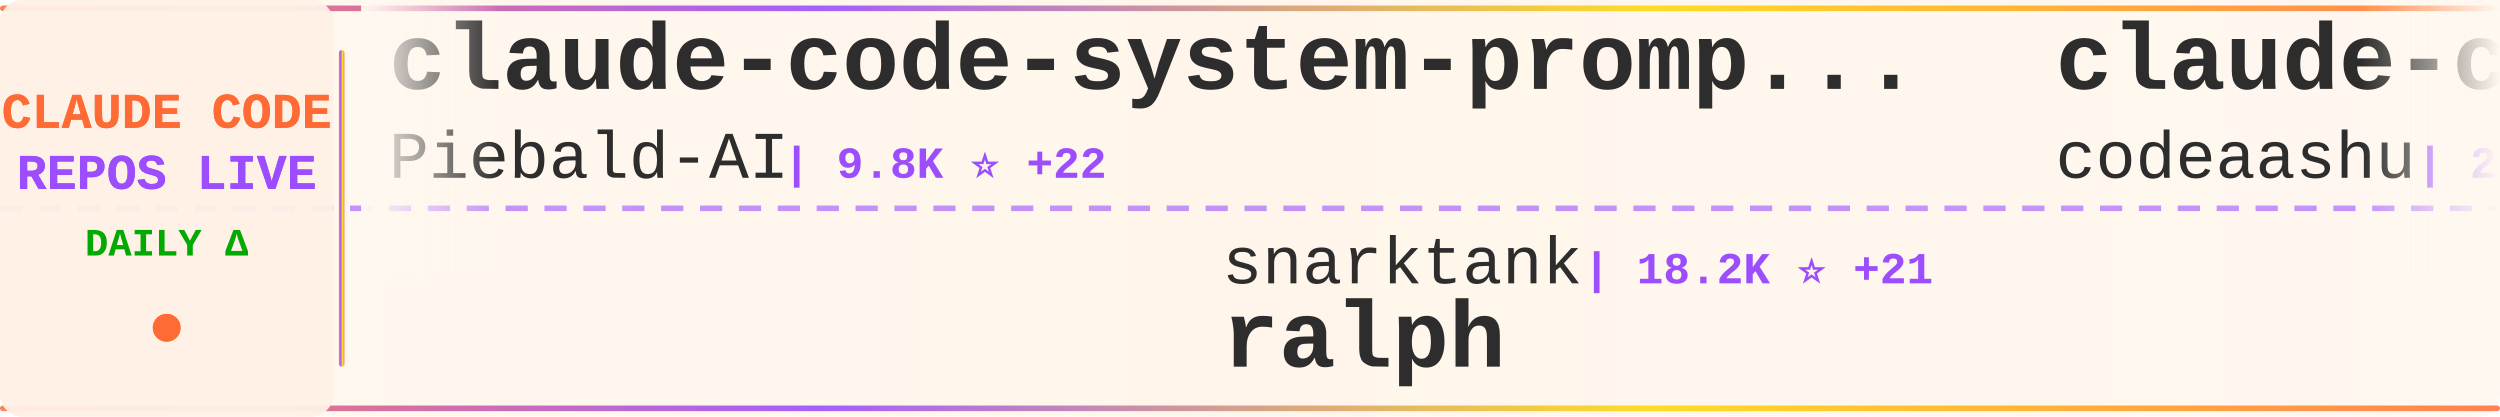
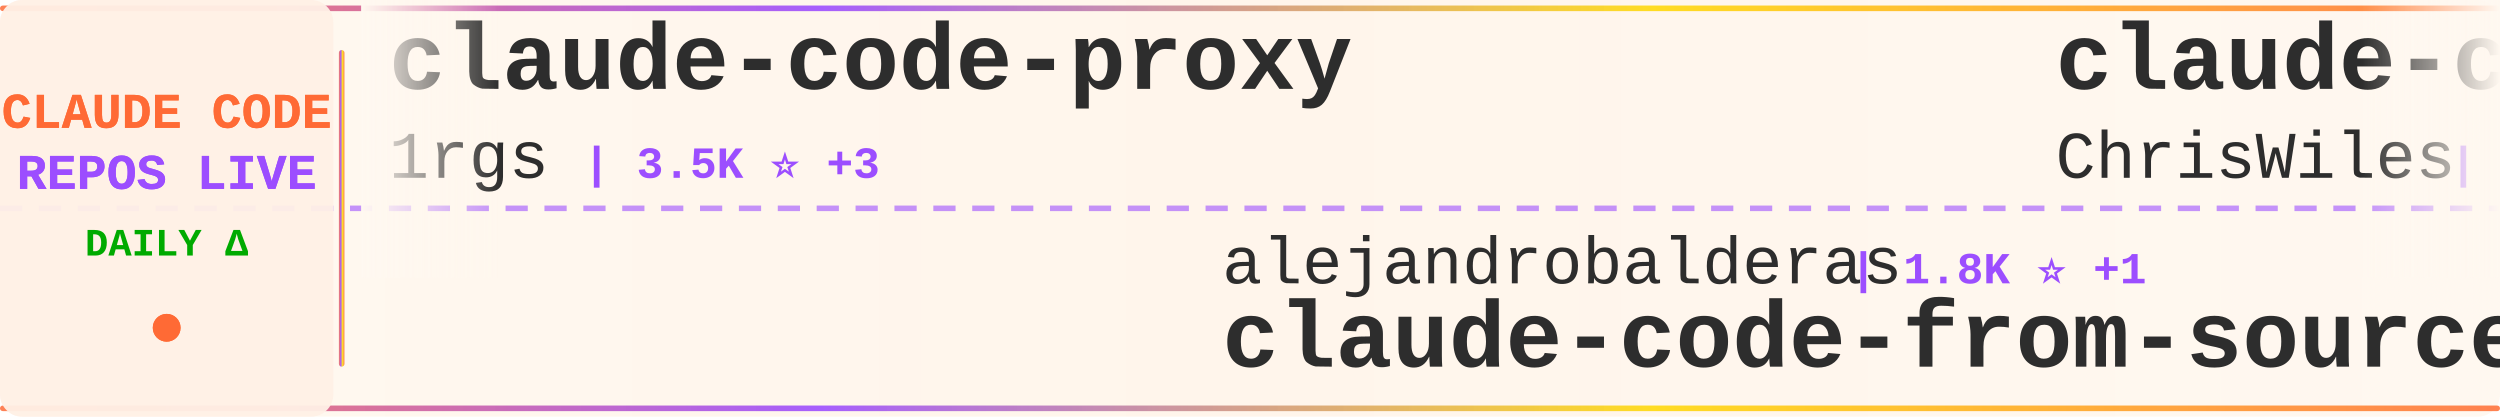
<svg xmlns="http://www.w3.org/2000/svg" width="900" height="150">
  <defs>
    <linearGradient id="tickerBg" x1="0%" y1="0%" x2="100%" y2="0%">
      <stop offset="0%" style="stop-color:#fff8f0;stop-opacity:0.98" />
      <stop offset="50%" style="stop-color:#fff5eb;stop-opacity:1" />
      <stop offset="100%" style="stop-color:#fff8f0;stop-opacity:0.98" />
    </linearGradient>
    <linearGradient id="borderGrad" x1="0%" y1="0%" x2="100%" y2="0%">
      <stop offset="0%" style="stop-color:#FF6B35;stop-opacity:0.85">
        <animate attributeName="stop-opacity" values="0.85;1;0.85" dur="2s" repeatCount="indefinite" />
      </stop>
      <stop offset="33%" style="stop-color:#9C4EFF;stop-opacity:0.9">
        <animate attributeName="stop-opacity" values="0.9;1;0.9" dur="2.2s" repeatCount="indefinite" />
      </stop>
      <stop offset="66%" style="stop-color:#FFD700;stop-opacity:0.85">
        <animate attributeName="stop-opacity" values="0.85;1;0.85" dur="1.8s" repeatCount="indefinite" />
      </stop>
      <stop offset="100%" style="stop-color:#FF6B35;stop-opacity:0.85">
        <animate attributeName="stop-opacity" values="0.85;1;0.85" dur="2s" repeatCount="indefinite" />
      </stop>
    </linearGradient>
    <filter id="textGlow">
      <feGaussianBlur stdDeviation="0.15" result="coloredBlur" />
      <feMerge>
        <feMergeNode in="coloredBlur" />
        <feMergeNode in="SourceGraphic" />
      </feMerge>
    </filter>
    <filter id="metricGlow">
      <feGaussianBlur stdDeviation="0.2" result="coloredBlur" />
      <feMerge>
        <feMergeNode in="coloredBlur" />
        <feMergeNode in="SourceGraphic" />
      </feMerge>
    </filter>
    <linearGradient id="leftFade" x1="0%" y1="0%" x2="100%" y2="0%">
      <stop offset="0%" style="stop-color:#fff8f0;stop-opacity:1" />
      <stop offset="100%" style="stop-color:#fff8f0;stop-opacity:0" />
    </linearGradient>
    <linearGradient id="rightFade" x1="0%" y1="0%" x2="100%" y2="0%">
      <stop offset="0%" style="stop-color:#fff8f0;stop-opacity:0" />
      <stop offset="100%" style="stop-color:#fff8f0;stop-opacity:1" />
    </linearGradient>
  </defs>
  <rect width="900" height="150" fill="url(#tickerBg)" rx="8" />
  <rect x="0" y="2" width="900" height="2" fill="url(#borderGrad)" rx="1" />
  <rect x="0" y="146" width="900" height="2" fill="url(#borderGrad)" rx="1" />
  <line x1="0" y1="75" x2="900" y2="75" stroke="#9C4EFF" stroke-width="2" stroke-dasharray="8 6" opacity="0.6" />
  <rect x="0" y="0" width="120" height="150" fill="#fff0e6" opacity="0.95" rx="8" />
  <text x="60" y="46" font-family="'Courier New', monospace" font-size="18" font-weight="bold" fill="#FF6B35" text-anchor="middle" filter="url(#textGlow)">
    CLAUDE CODE
  </text>
  <text x="60" y="68" font-family="'Courier New', monospace" font-size="18" font-weight="bold" fill="#9C4EFF" text-anchor="middle" filter="url(#textGlow)">
    REPOS LIVE
  </text>
  <text x="60" y="92" font-family="'Courier New', monospace" font-size="14" font-weight="bold" fill="#00aa00" text-anchor="middle">
    DAILY Δ
  </text>
  <circle cx="60" cy="118" r="5" fill="#FF6B35" filter="url(#metricGlow)">
    <animate attributeName="r" values="4;6;4" dur="1.5s" repeatCount="indefinite" />
    <animate attributeName="opacity" values="0.6;1;0.6" dur="1.5s" repeatCount="indefinite" />
  </circle>
  <rect x="122" y="18" width="2" height="114" fill="url(#borderGrad)" rx="1" />
  <clipPath id="tickerClip">
    <rect x="130" y="0" width="770" height="150" />
  </clipPath>
  <g clip-path="url(#tickerClip)">
    <g id="tickerItems">
      <animateTransform attributeName="transform" attributeType="XML" type="translate" from="0 0" to="-3000 0" dur="54s" repeatCount="indefinite" />
      <g transform="translate(0, 0)">
-         <text x="140" y="32" font-family="'Courier New', monospace" font-size="34" font-weight="bold" fill="#2d2d2d">claude-code-system-promp...</text>
-         <text x="140" y="64" font-family="'Courier New', monospace" font-size="24" font-weight="normal" fill="#2d2d2d" opacity="1.0">Piebald-AI</text>
-         <text x="282" y="64" font-family="'Courier New', monospace" font-size="16" font-weight="bold" fill="#9C4EFF"> | 9.8K ⭐ +22</text>
+         <text x="140" y="32" font-family="'Courier New', monospace" font-size="34" font-weight="bold" fill="#2d2d2d">claude-code-proxy</text>
+         <text x="140" y="64" font-family="'Courier New', monospace" font-size="24" font-weight="normal" fill="#2d2d2d" opacity="1.0">1rgs</text>
+         <text x="210" y="64" font-family="'Courier New', monospace" font-size="16" font-weight="bold" fill="#9C4EFF"> | 3.5K ⭐ +3</text>
      </g>
      <g transform="translate(300, 0)">
-         <text x="140" y="102" font-family="'Courier New', monospace" font-size="24" font-weight="normal" fill="#2d2d2d" opacity="1.0">snarktank</text>
-         <text x="270" y="102" font-family="'Courier New', monospace" font-size="16" font-weight="bold" fill="#9C4EFF"> | 18.2K ⭐ +21</text>
-         <text x="140" y="132" font-family="'Courier New', monospace" font-size="34" font-weight="bold" fill="#2d2d2d">ralph</text>
+         <text x="140" y="102" font-family="'Courier New', monospace" font-size="24" font-weight="normal" fill="#2d2d2d" opacity="1.0">alejandrobalderas</text>
+         <text x="366" y="102" font-family="'Courier New', monospace" font-size="16" font-weight="bold" fill="#9C4EFF"> | 1.8K ⭐ +1</text>
+         <text x="140" y="132" font-family="'Courier New', monospace" font-size="34" font-weight="bold" fill="#2d2d2d">claude-code-from-source</text>
      </g>
      <g transform="translate(600, 0)">
-         <text x="140" y="32" font-family="'Courier New', monospace" font-size="34" font-weight="bold" fill="#2d2d2d">claude-code</text>
-         <text x="140" y="64" font-family="'Courier New', monospace" font-size="24" font-weight="normal" fill="#2d2d2d" opacity="1.0">codeaashu</text>
-         <text x="270" y="64" font-family="'Courier New', monospace" font-size="16" font-weight="bold" fill="#9C4EFF"> | 2.4K ⭐ +10</text>
+         <text x="140" y="32" font-family="'Courier New', monospace" font-size="34" font-weight="bold" fill="#2d2d2d">claude-code-showcase</text>
+         <text x="140" y="64" font-family="'Courier New', monospace" font-size="24" font-weight="normal" fill="#2d2d2d" opacity="1.0">ChrisWiles</text>
+         <text x="282" y="64" font-family="'Courier New', monospace" font-size="16" font-weight="bold" fill="#9C4EFF"> | 5.9K ⭐ +1</text>
      </g>
      <g transform="translate(900, 0)">
-         <text x="140" y="102" font-family="'Courier New', monospace" font-size="24" font-weight="normal" fill="#2d2d2d" opacity="1.0">zstmfhy</text>
-         <text x="246" y="102" font-family="'Courier New', monospace" font-size="16" font-weight="bold" fill="#9C4EFF"> | 190 ⭐</text>
-         <text x="140" y="132" font-family="'Courier New', monospace" font-size="34" font-weight="bold" fill="#2d2d2d">Claude-code</text>
+         <text x="140" y="102" font-family="'Courier New', monospace" font-size="24" font-weight="normal" fill="#2d2d2d" opacity="1.0">liuup</text>
+         <text x="222" y="102" font-family="'Courier New', monospace" font-size="16" font-weight="bold" fill="#9C4EFF"> | 2.1K ⭐ +4</text>
+         <text x="140" y="132" font-family="'Courier New', monospace" font-size="34" font-weight="bold" fill="#2d2d2d">claude-code-analysis</text>
      </g>
      <g transform="translate(1200, 0)">
-         <text x="140" y="32" font-family="'Courier New', monospace" font-size="34" font-weight="bold" fill="#2d2d2d">claude-code-pm-course</text>
-         <text x="140" y="64" font-family="'Courier New', monospace" font-size="24" font-weight="normal" fill="#2d2d2d" opacity="1.0">carlvellotti</text>
-         <text x="306" y="64" font-family="'Courier New', monospace" font-size="16" font-weight="bold" fill="#9C4EFF"> | 1.9K ⭐</text>
+         <text x="140" y="32" font-family="'Courier New', monospace" font-size="34" font-weight="bold" fill="#2d2d2d">andrej-karpathy-skills</text>
+         <text x="140" y="64" font-family="'Courier New', monospace" font-size="24" font-weight="normal" fill="#2d2d2d" opacity="1.0">forrestchang</text>
+         <text x="306" y="64" font-family="'Courier New', monospace" font-size="16" font-weight="bold" fill="#9C4EFF"> | 102.3K ⭐ +544</text>
      </g>
      <g transform="translate(1500, 0)">
-         <text x="140" y="102" font-family="'Courier New', monospace" font-size="24" font-weight="normal" fill="#2d2d2d" opacity="1.0">VoltAgent</text>
-         <text x="270" y="102" font-family="'Courier New', monospace" font-size="16" font-weight="bold" fill="#9C4EFF"> | 18.8K ⭐ +13</text>
-         <text x="140" y="132" font-family="'Courier New', monospace" font-size="34" font-weight="bold" fill="#2d2d2d">awesome-claude-code-suba...</text>
+         <text x="140" y="102" font-family="'Courier New', monospace" font-size="24" font-weight="normal" fill="#2d2d2d" opacity="1.0">Hyper66666</text>
+         <text x="282" y="102" font-family="'Courier New', monospace" font-size="16" font-weight="bold" fill="#9C4EFF"> | 212 ⭐</text>
+         <text x="140" y="132" font-family="'Courier New', monospace" font-size="34" font-weight="bold" fill="#2d2d2d">claude-code-sourcemap</text>
      </g>
      <g transform="translate(1800, 0)">
-         <text x="140" y="32" font-family="'Courier New', monospace" font-size="34" font-weight="bold" fill="#2d2d2d">claude-code-rust</text>
-         <text x="140" y="64" font-family="'Courier New', monospace" font-size="24" font-weight="normal" fill="#2d2d2d" opacity="1.0">lorryjovens-hub</text>
-         <text x="342" y="64" font-family="'Courier New', monospace" font-size="16" font-weight="bold" fill="#9C4EFF"> | 1.5K ⭐</text>
+         <text x="140" y="32" font-family="'Courier New', monospace" font-size="34" font-weight="bold" fill="#2d2d2d">claude-code</text>
+         <text x="140" y="64" font-family="'Courier New', monospace" font-size="24" font-weight="normal" fill="#2d2d2d" opacity="1.0">yasasbanukaofficial</text>
+         <text x="390" y="64" font-family="'Courier New', monospace" font-size="16" font-weight="bold" fill="#9C4EFF"> | 2.9K ⭐ +5</text>
      </g>
      <g transform="translate(2100, 0)">
-         <text x="140" y="102" font-family="'Courier New', monospace" font-size="24" font-weight="normal" fill="#2d2d2d" opacity="1.0">siteboon</text>
-         <text x="258" y="102" font-family="'Courier New', monospace" font-size="16" font-weight="bold" fill="#9C4EFF"> | 10.4K ⭐ +18</text>
-         <text x="140" y="132" font-family="'Courier New', monospace" font-size="34" font-weight="bold" fill="#2d2d2d">claudecodeui</text>
+         <text x="140" y="102" font-family="'Courier New', monospace" font-size="24" font-weight="normal" fill="#2d2d2d" opacity="1.0">pengchengneo</text>
+         <text x="306" y="102" font-family="'Courier New', monospace" font-size="16" font-weight="bold" fill="#9C4EFF"> | 1.3K ⭐ +1</text>
+         <text x="140" y="132" font-family="'Courier New', monospace" font-size="34" font-weight="bold" fill="#2d2d2d">Claude-Code</text>
      </g>
      <g transform="translate(2400, 0)">
-         <text x="140" y="32" font-family="'Courier New', monospace" font-size="34" font-weight="bold" fill="#2d2d2d">andrej-karpathy-skills</text>
-         <text x="140" y="64" font-family="'Courier New', monospace" font-size="24" font-weight="normal" fill="#2d2d2d" opacity="1.0">forrestchang</text>
-         <text x="306" y="64" font-family="'Courier New', monospace" font-size="16" font-weight="bold" fill="#9C4EFF"> | 101.7K ⭐ +750</text>
+         <text x="140" y="32" font-family="'Courier New', monospace" font-size="34" font-weight="bold" fill="#2d2d2d">claude-code-webui</text>
+         <text x="140" y="64" font-family="'Courier New', monospace" font-size="24" font-weight="normal" fill="#2d2d2d" opacity="1.0">sugyan</text>
+         <text x="234" y="64" font-family="'Courier New', monospace" font-size="16" font-weight="bold" fill="#9C4EFF"> | 1.1K ⭐</text>
      </g>
      <g transform="translate(2700, 0)">
-         <text x="140" y="102" font-family="'Courier New', monospace" font-size="24" font-weight="normal" fill="#2d2d2d" opacity="1.0">shanraisshan</text>
-         <text x="306" y="102" font-family="'Courier New', monospace" font-size="16" font-weight="bold" fill="#9C4EFF"> | 49.7K ⭐ +123</text>
-         <text x="140" y="132" font-family="'Courier New', monospace" font-size="34" font-weight="bold" fill="#2d2d2d">claude-code-best-practic...</text>
+         <text x="140" y="102" font-family="'Courier New', monospace" font-size="24" font-weight="normal" fill="#2d2d2d" opacity="1.0">anthropics</text>
+         <text x="282" y="102" font-family="'Courier New', monospace" font-size="16" font-weight="bold" fill="#9C4EFF"> | 4.4K ⭐ +4</text>
+         <text x="140" y="132" font-family="'Courier New', monospace" font-size="34" font-weight="bold" fill="#2d2d2d">claude-code-security-rev...</text>
      </g>
      <g transform="translate(3000, 0)">
-         <text x="140" y="32" font-family="'Courier New', monospace" font-size="34" font-weight="bold" fill="#2d2d2d">claude-code-system-promp...</text>
-         <text x="140" y="64" font-family="'Courier New', monospace" font-size="24" font-weight="normal" fill="#2d2d2d" opacity="1.0">Piebald-AI</text>
-         <text x="282" y="64" font-family="'Courier New', monospace" font-size="16" font-weight="bold" fill="#9C4EFF"> | 9.8K ⭐ +22</text>
+         <text x="140" y="32" font-family="'Courier New', monospace" font-size="34" font-weight="bold" fill="#2d2d2d">claude-code-proxy</text>
+         <text x="140" y="64" font-family="'Courier New', monospace" font-size="24" font-weight="normal" fill="#2d2d2d" opacity="1.0">1rgs</text>
+         <text x="210" y="64" font-family="'Courier New', monospace" font-size="16" font-weight="bold" fill="#9C4EFF"> | 3.5K ⭐ +3</text>
      </g>
      <g transform="translate(3300, 0)">
-         <text x="140" y="102" font-family="'Courier New', monospace" font-size="24" font-weight="normal" fill="#2d2d2d" opacity="1.0">snarktank</text>
-         <text x="270" y="102" font-family="'Courier New', monospace" font-size="16" font-weight="bold" fill="#9C4EFF"> | 18.2K ⭐ +21</text>
-         <text x="140" y="132" font-family="'Courier New', monospace" font-size="34" font-weight="bold" fill="#2d2d2d">ralph</text>
+         <text x="140" y="102" font-family="'Courier New', monospace" font-size="24" font-weight="normal" fill="#2d2d2d" opacity="1.0">alejandrobalderas</text>
+         <text x="366" y="102" font-family="'Courier New', monospace" font-size="16" font-weight="bold" fill="#9C4EFF"> | 1.8K ⭐ +1</text>
+         <text x="140" y="132" font-family="'Courier New', monospace" font-size="34" font-weight="bold" fill="#2d2d2d">claude-code-from-source</text>
      </g>
      <g transform="translate(3600, 0)">
-         <text x="140" y="32" font-family="'Courier New', monospace" font-size="34" font-weight="bold" fill="#2d2d2d">claude-code</text>
-         <text x="140" y="64" font-family="'Courier New', monospace" font-size="24" font-weight="normal" fill="#2d2d2d" opacity="1.0">codeaashu</text>
-         <text x="270" y="64" font-family="'Courier New', monospace" font-size="16" font-weight="bold" fill="#9C4EFF"> | 2.4K ⭐ +10</text>
+         <text x="140" y="32" font-family="'Courier New', monospace" font-size="34" font-weight="bold" fill="#2d2d2d">claude-code-showcase</text>
+         <text x="140" y="64" font-family="'Courier New', monospace" font-size="24" font-weight="normal" fill="#2d2d2d" opacity="1.0">ChrisWiles</text>
+         <text x="282" y="64" font-family="'Courier New', monospace" font-size="16" font-weight="bold" fill="#9C4EFF"> | 5.9K ⭐ +1</text>
      </g>
      <g transform="translate(3900, 0)">
-         <text x="140" y="102" font-family="'Courier New', monospace" font-size="24" font-weight="normal" fill="#2d2d2d" opacity="1.0">zstmfhy</text>
-         <text x="246" y="102" font-family="'Courier New', monospace" font-size="16" font-weight="bold" fill="#9C4EFF"> | 190 ⭐</text>
-         <text x="140" y="132" font-family="'Courier New', monospace" font-size="34" font-weight="bold" fill="#2d2d2d">Claude-code</text>
+         <text x="140" y="102" font-family="'Courier New', monospace" font-size="24" font-weight="normal" fill="#2d2d2d" opacity="1.0">liuup</text>
+         <text x="222" y="102" font-family="'Courier New', monospace" font-size="16" font-weight="bold" fill="#9C4EFF"> | 2.1K ⭐ +4</text>
+         <text x="140" y="132" font-family="'Courier New', monospace" font-size="34" font-weight="bold" fill="#2d2d2d">claude-code-analysis</text>
      </g>
    </g>
  </g>
  <rect x="130" y="0" width="50" height="100" fill="url(#leftFade)" />
  <rect x="850" y="0" width="50" height="100" fill="url(#rightFade)" />
</svg>
